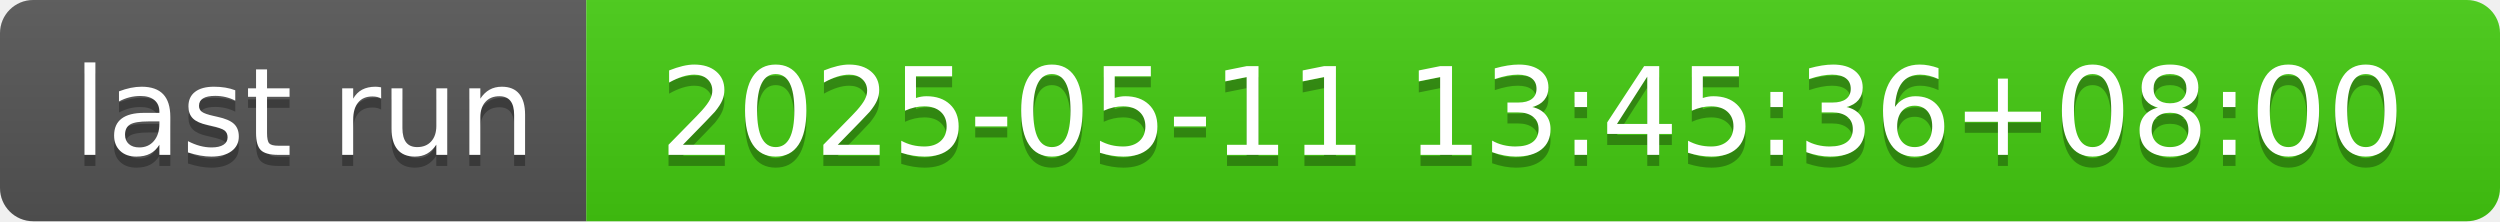
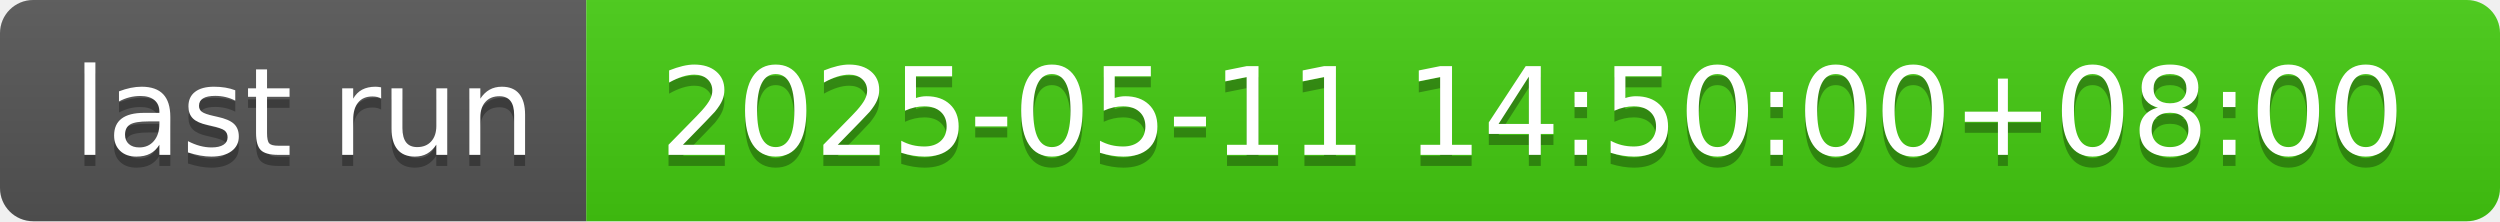
- <svg xmlns="http://www.w3.org/2000/svg" width="226" height="20" role="img" aria-label="last run: 2025-05-11 13:45:36+08:00">
+ <svg xmlns="http://www.w3.org/2000/svg" width="226" height="20" role="img" aria-label="last run: 2025-05-11 14:50:00+08:00">
  <linearGradient id="s" x2="0" y2="100%">
    <stop offset="0" stop-color="#bbb" stop-opacity=".1" />
    <stop offset="1" stop-opacity=".1" />
  </linearGradient>
  <clipPath id="r">
    <rect width="226" height="20" rx="3" fill="#fff" />
  </clipPath>
  <g clip-path="url(#r)">
    <rect width="53" height="20" fill="#555" />
    <rect x="53" width="173" height="20" fill="#4c1" />
    <rect width="226" height="20" fill="url(#s)" />
  </g>
  <g fill="#fff" text-anchor="middle" font-family="Verdana,Geneva,DejaVu Sans,sans-serif" text-rendering="geometricPrecision" font-size="110">
    <text aria-hidden="true" x="275" y="150" fill="#010101" fill-opacity=".3" transform="scale(.1)" textLength="430">last run</text>
    <text x="275" y="140" transform="scale(.1)" fill="#fff" textLength="430">last run</text>
-     <text aria-hidden="true" x="1385" y="150" fill="#010101" fill-opacity=".3" transform="scale(.1)" textLength="1630">2025-05-11 13:45:36+08:00</text>
-     <text x="1385" y="140" transform="scale(.1)" fill="#fff" textLength="1630">2025-05-11 13:45:36+08:00</text>
+     <text aria-hidden="true" x="1385" y="150" fill="#010101" fill-opacity=".3" transform="scale(.1)" textLength="1630">2025-05-11 14:50:00+08:00</text>
+     <text x="1385" y="140" transform="scale(.1)" fill="#fff" textLength="1630">2025-05-11 14:50:00+08:00</text>
  </g>
</svg>
